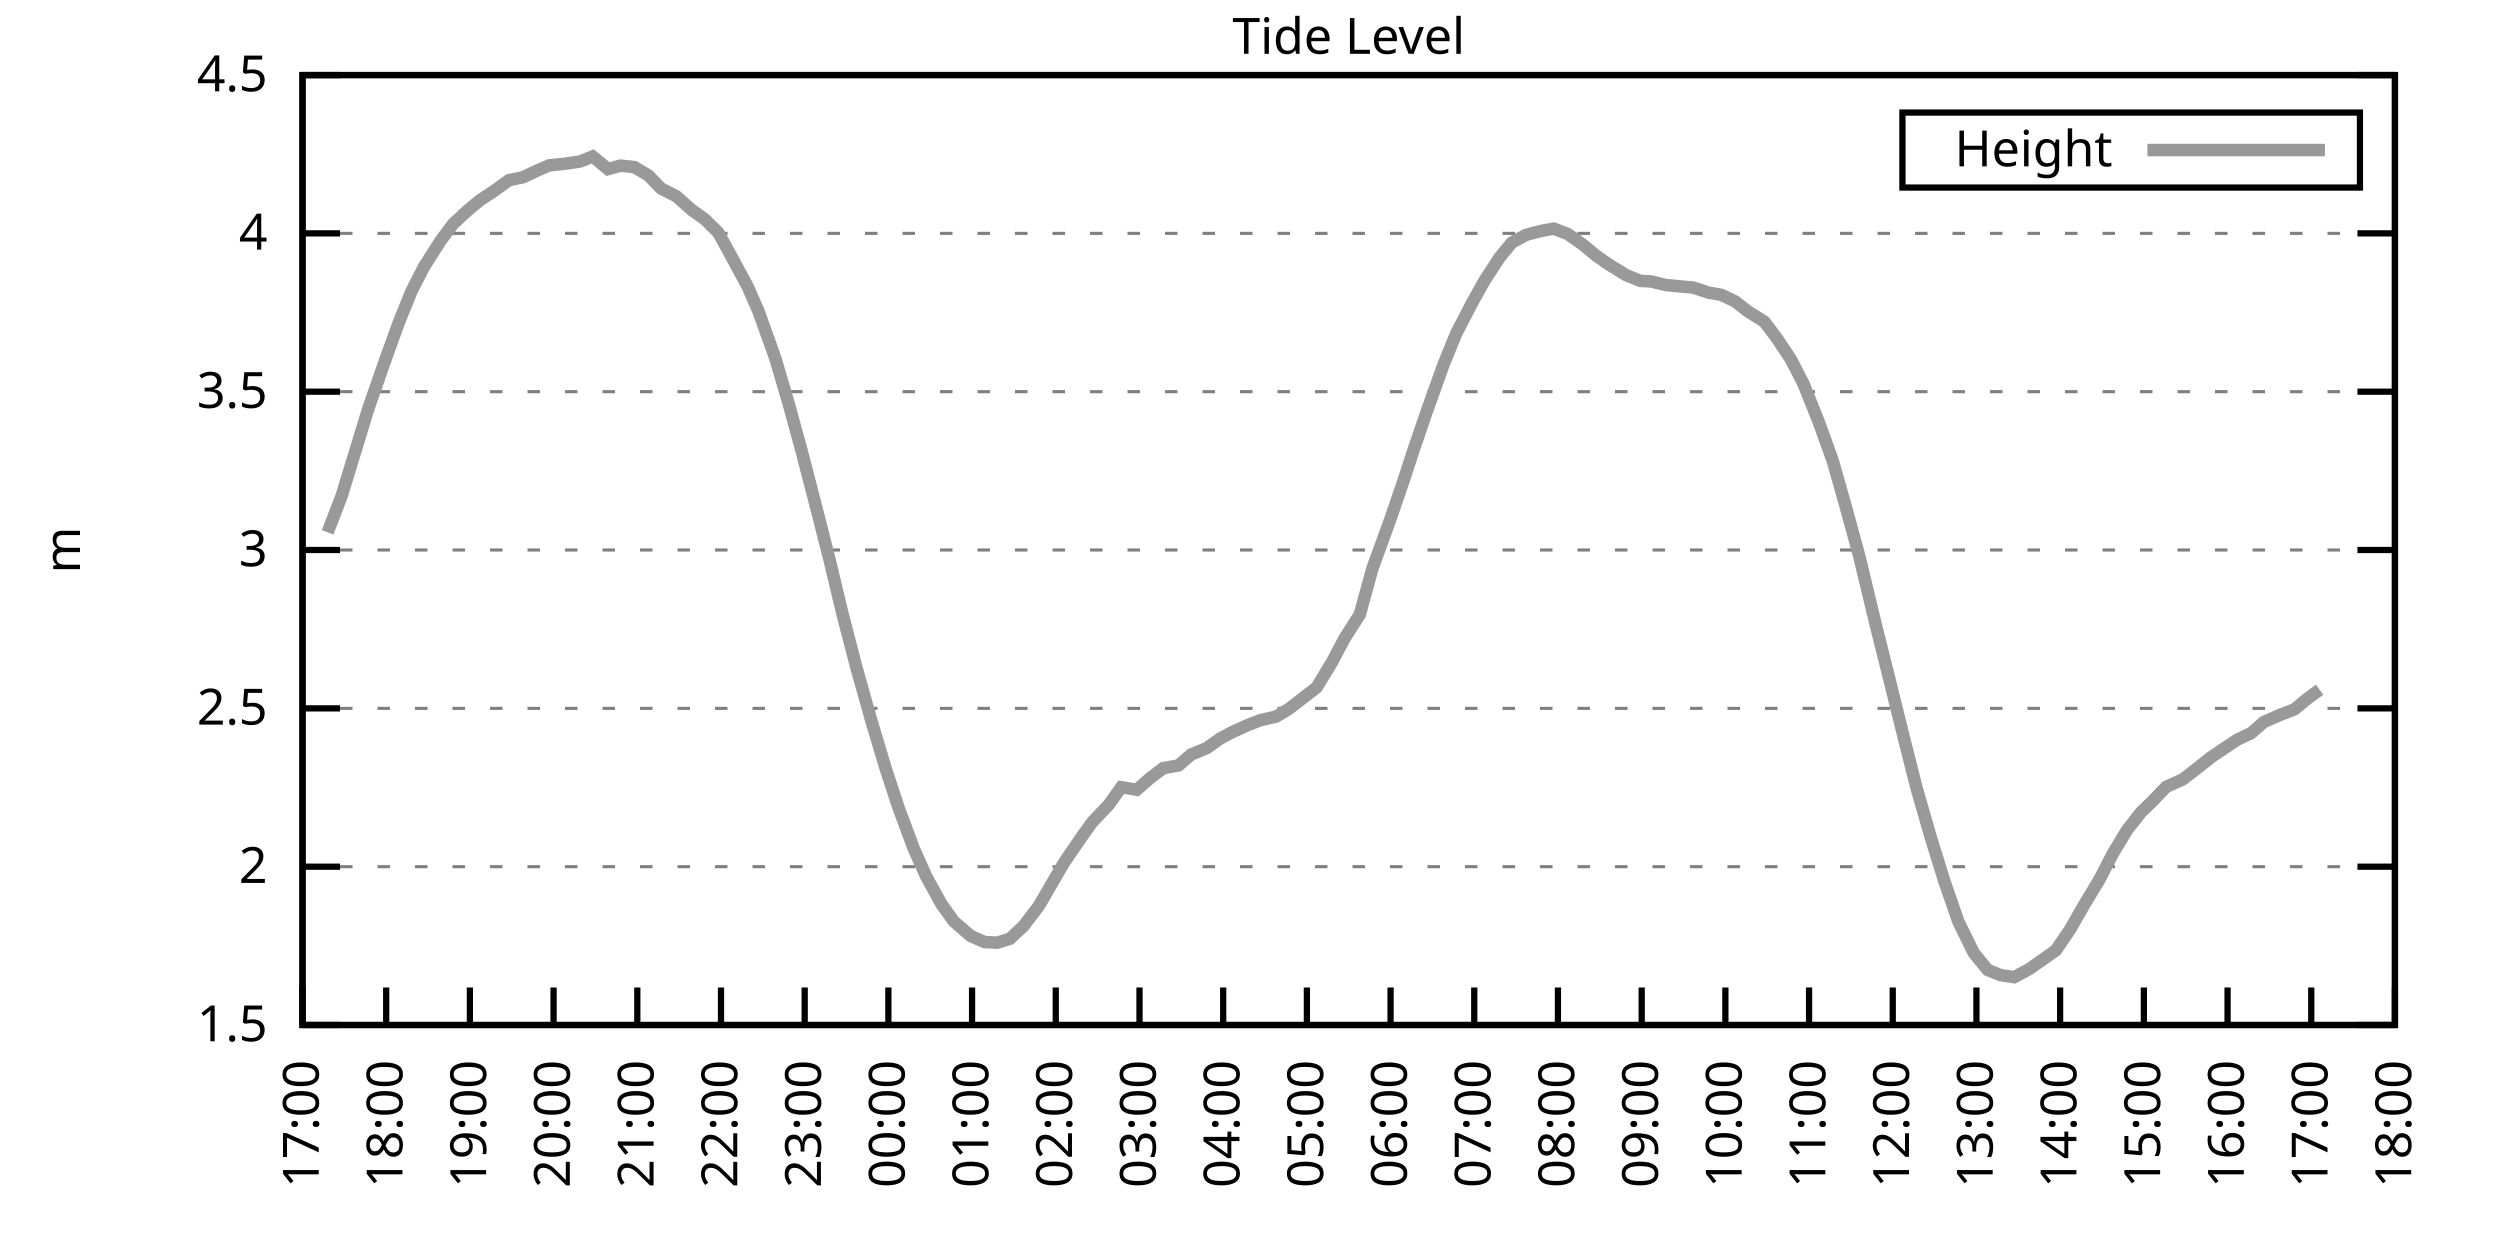
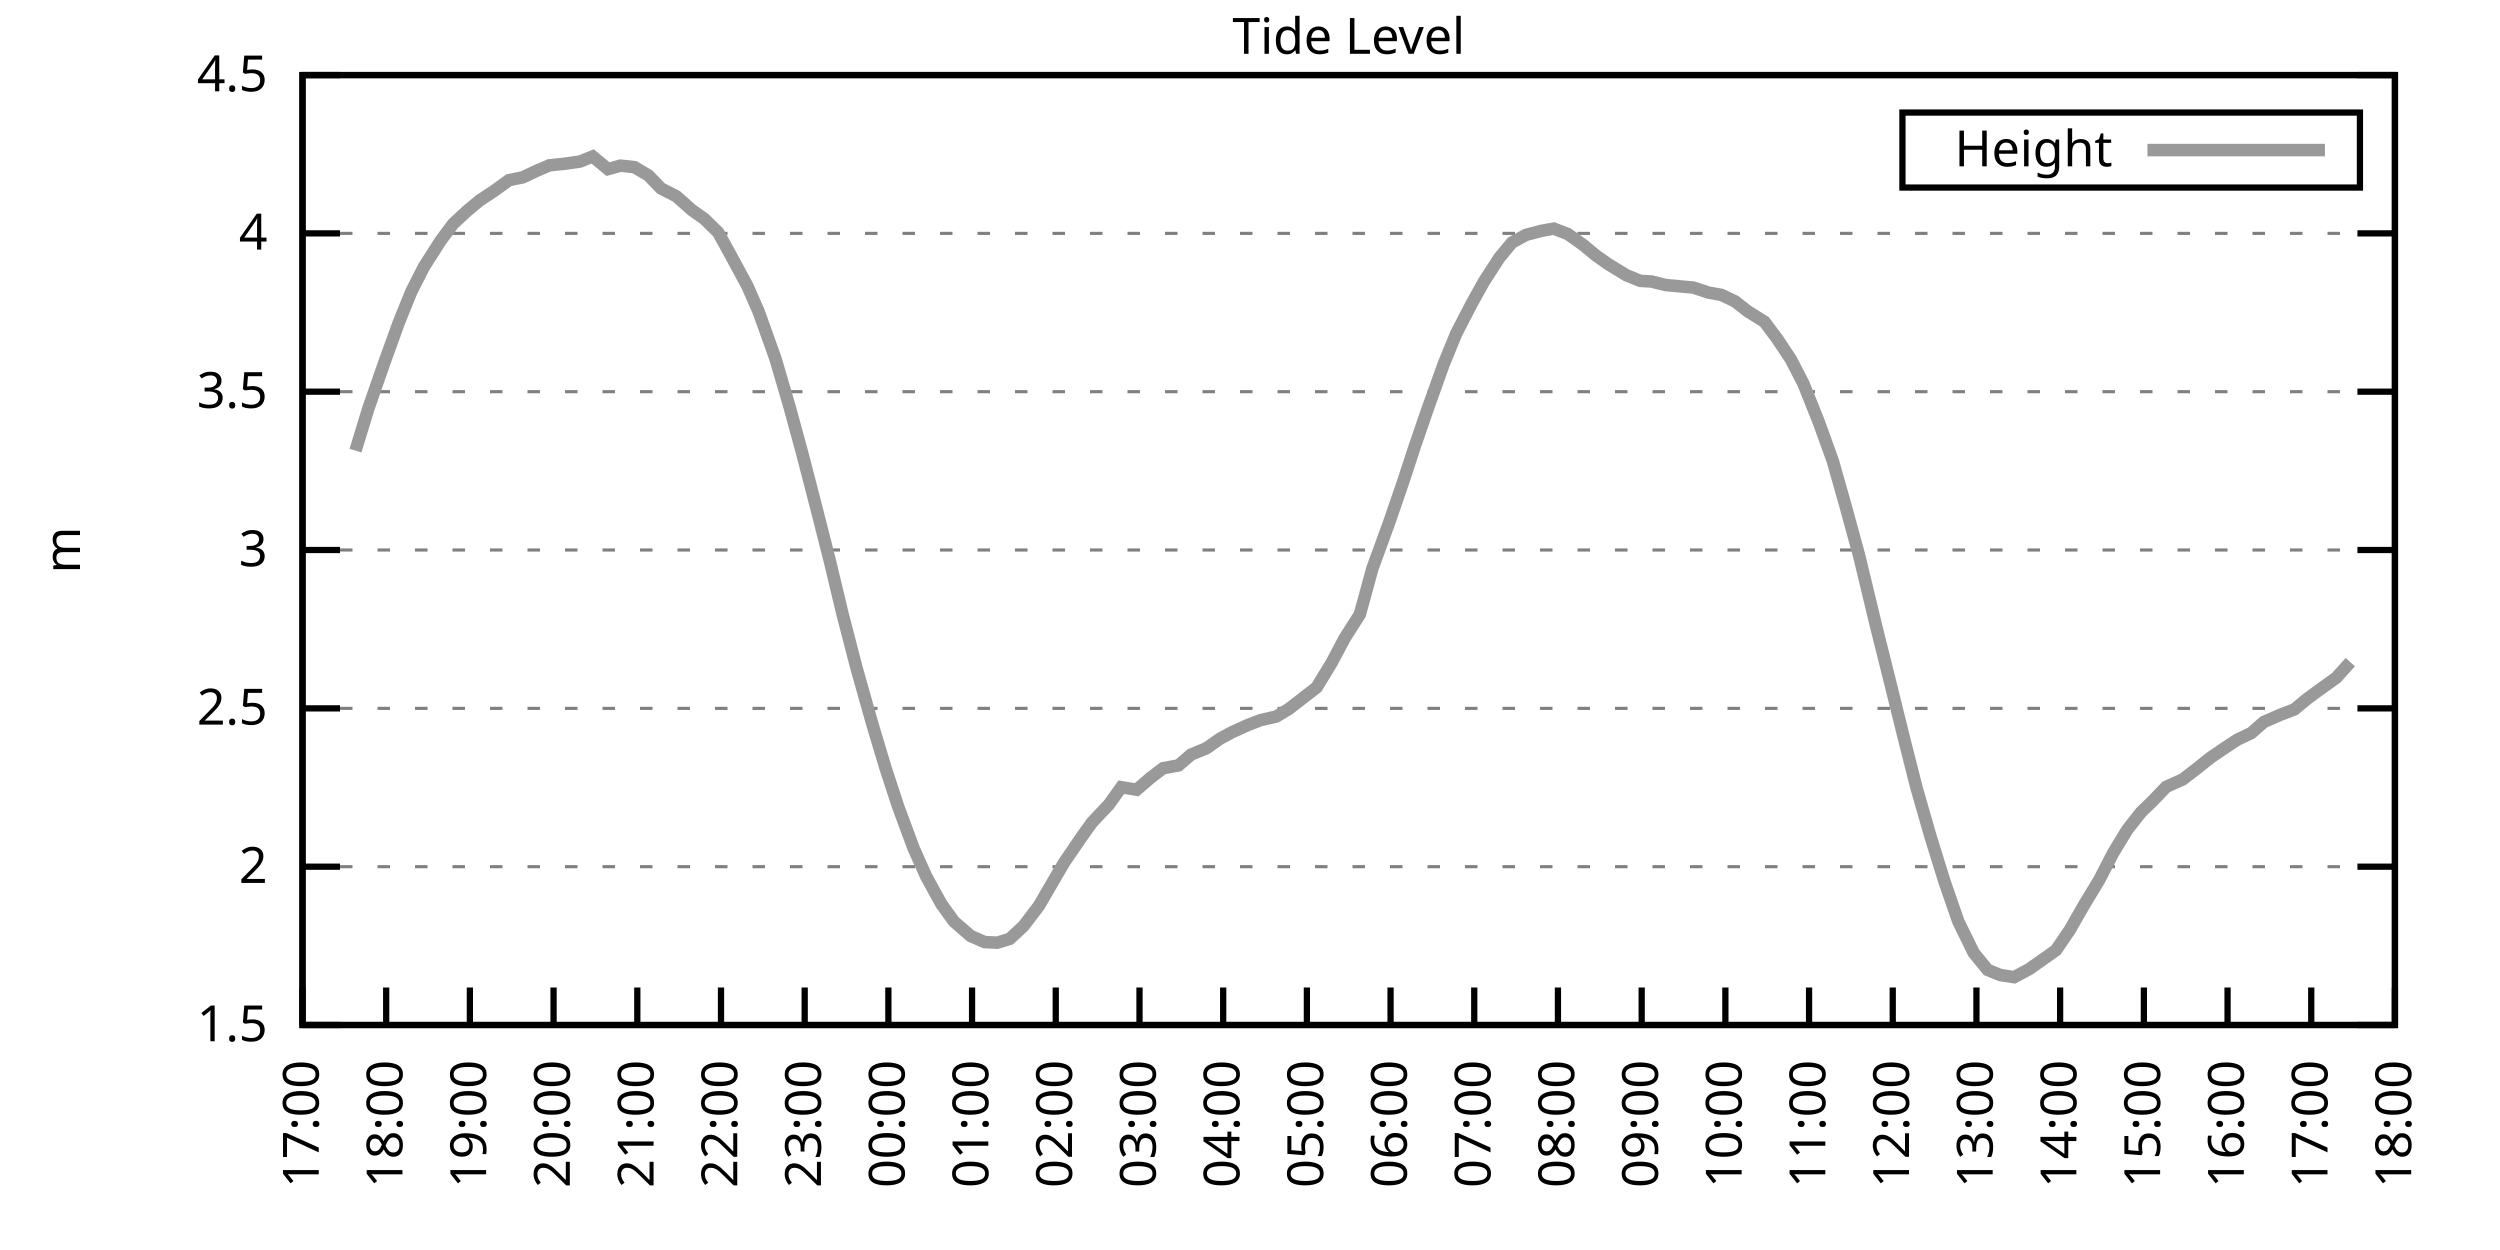
<svg xmlns="http://www.w3.org/2000/svg" xmlns:xlink="http://www.w3.org/1999/xlink" width="400" height="200" viewBox="0 0 400 200">
  <g id="gnuplot_canvas">
    <rect x="0" y="0" width="400" height="200" fill="none" />
    <defs>
      <circle id="gpDot" r="0.5" stroke-width="0.5" stroke="currentColor" />
      <path id="gpPt0" stroke-width="0.333" stroke="currentColor" d="M-1,0 h2 M0,-1 v2" />
      <path id="gpPt1" stroke-width="0.333" stroke="currentColor" d="M-1,-1 L1,1 M1,-1 L-1,1" />
      <path id="gpPt2" stroke-width="0.333" stroke="currentColor" d="M-1,0 L1,0 M0,-1 L0,1 M-1,-1 L1,1 M-1,1 L1,-1" />
      <rect id="gpPt3" stroke-width="0.333" stroke="currentColor" x="-1" y="-1" width="2" height="2" />
      <rect id="gpPt4" stroke-width="0.333" stroke="currentColor" fill="currentColor" x="-1" y="-1" width="2" height="2" />
      <circle id="gpPt5" stroke-width="0.333" stroke="currentColor" cx="0" cy="0" r="1" />
      <use xlink:href="#gpPt5" id="gpPt6" fill="currentColor" stroke="none" />
      <path id="gpPt7" stroke-width="0.333" stroke="currentColor" d="M0,-1.33 L-1.33,0.67 L1.33,0.67 z" />
      <use xlink:href="#gpPt7" id="gpPt8" fill="currentColor" stroke="none" />
      <use xlink:href="#gpPt7" id="gpPt9" stroke="currentColor" transform="rotate(180)" />
      <use xlink:href="#gpPt9" id="gpPt10" fill="currentColor" stroke="none" />
      <use xlink:href="#gpPt3" id="gpPt11" stroke="currentColor" transform="rotate(45)" />
      <use xlink:href="#gpPt11" id="gpPt12" fill="currentColor" stroke="none" />
      <path id="gpPt13" stroke-width="0.333" stroke="currentColor" d="M0,1.330 L1.265,0.411 L0.782,-1.067 L-0.782,-1.076 L-1.265,0.411 z" />
      <use xlink:href="#gpPt13" id="gpPt14" fill="currentColor" stroke="none" />
      <filter id="textbox" filterUnits="objectBoundingBox" x="0" y="0" height="1" width="1">
        <feFlood flood-color="white" flood-opacity="1" result="bgnd" />
        <feComposite in="SourceGraphic" in2="bgnd" operator="atop" />
      </filter>
      <filter id="greybox" filterUnits="objectBoundingBox" x="0" y="0" height="1" width="1">
        <feFlood flood-color="lightgrey" flood-opacity="1" result="grey" />
        <feComposite in="SourceGraphic" in2="grey" operator="atop" />
      </filter>
    </defs>
    <g fill="none" color="white" stroke="currentColor" stroke-width="1.00" stroke-linecap="butt" stroke-linejoin="miter">
</g>
    <g fill="none" color="black" stroke="currentColor" stroke-width="1.00" stroke-linecap="butt" stroke-linejoin="miter">
      <g stroke="none" shape-rendering="crispEdges">
        <polygon fill="rgb(255, 255, 255)" points="48.40,164.00 383.18,164.00 383.18,12.02 48.40,12.02 " />
      </g>
    </g>
    <g fill="none" color="black" stroke="currentColor" stroke-width="1.00" stroke-linecap="butt" stroke-linejoin="miter">
</g>
    <g fill="none" color="black" stroke="black" stroke-width="0.50" stroke-linecap="butt" stroke-linejoin="miter">
</g>
    <g fill="none" color="gray" stroke="currentColor" stroke-width="0.50" stroke-linecap="butt" stroke-linejoin="miter">
      <path stroke="gray" stroke-dasharray="2,4" class="gridline" d="M48.40,164.00 L383.19,164.00  " />
    </g>
    <g fill="none" color="gray" stroke="gray" stroke-width="1.00" stroke-linecap="butt" stroke-linejoin="miter">
</g>
    <g fill="none" color="black" stroke="currentColor" stroke-width="1.00" stroke-linecap="butt" stroke-linejoin="miter">
      <path stroke="black" d="M48.40,164.00 L54.40,164.00 M383.19,164.00 L377.19,164.00  " />
      <g transform="translate(42.80,166.60)" stroke="none" fill="black" font-family="Sans" font-size="8.00" text-anchor="end">
        <text>
          <tspan font-family="Sans"> 1.5</tspan>
        </text>
      </g>
    </g>
    <g fill="none" color="black" stroke="currentColor" stroke-width="1.00" stroke-linecap="butt" stroke-linejoin="miter">
</g>
    <g fill="none" color="black" stroke="black" stroke-width="0.50" stroke-linecap="butt" stroke-linejoin="miter">
</g>
    <g fill="none" color="gray" stroke="currentColor" stroke-width="0.50" stroke-linecap="butt" stroke-linejoin="miter">
      <path stroke="gray" stroke-dasharray="2,4" class="gridline" d="M48.40,138.67 L383.19,138.67  " />
    </g>
    <g fill="none" color="gray" stroke="gray" stroke-width="1.00" stroke-linecap="butt" stroke-linejoin="miter">
</g>
    <g fill="none" color="black" stroke="currentColor" stroke-width="1.00" stroke-linecap="butt" stroke-linejoin="miter">
      <path stroke="black" d="M48.40,138.67 L54.40,138.67 M383.19,138.67 L377.19,138.67  " />
      <g transform="translate(42.80,141.27)" stroke="none" fill="black" font-family="Sans" font-size="8.00" text-anchor="end">
        <text>
          <tspan font-family="Sans"> 2</tspan>
        </text>
      </g>
    </g>
    <g fill="none" color="black" stroke="currentColor" stroke-width="1.00" stroke-linecap="butt" stroke-linejoin="miter">
</g>
    <g fill="none" color="black" stroke="black" stroke-width="0.50" stroke-linecap="butt" stroke-linejoin="miter">
</g>
    <g fill="none" color="gray" stroke="currentColor" stroke-width="0.50" stroke-linecap="butt" stroke-linejoin="miter">
      <path stroke="gray" stroke-dasharray="2,4" class="gridline" d="M48.40,113.34 L383.19,113.34  " />
    </g>
    <g fill="none" color="gray" stroke="gray" stroke-width="1.00" stroke-linecap="butt" stroke-linejoin="miter">
</g>
    <g fill="none" color="black" stroke="currentColor" stroke-width="1.00" stroke-linecap="butt" stroke-linejoin="miter">
      <path stroke="black" d="M48.40,113.34 L54.40,113.34 M383.19,113.34 L377.19,113.34  " />
      <g transform="translate(42.80,115.94)" stroke="none" fill="black" font-family="Sans" font-size="8.00" text-anchor="end">
        <text>
          <tspan font-family="Sans"> 2.5</tspan>
        </text>
      </g>
    </g>
    <g fill="none" color="black" stroke="currentColor" stroke-width="1.00" stroke-linecap="butt" stroke-linejoin="miter">
</g>
    <g fill="none" color="black" stroke="black" stroke-width="0.50" stroke-linecap="butt" stroke-linejoin="miter">
</g>
    <g fill="none" color="gray" stroke="currentColor" stroke-width="0.50" stroke-linecap="butt" stroke-linejoin="miter">
      <path stroke="gray" stroke-dasharray="2,4" class="gridline" d="M48.40,88.00 L383.19,88.00  " />
    </g>
    <g fill="none" color="gray" stroke="gray" stroke-width="1.00" stroke-linecap="butt" stroke-linejoin="miter">
</g>
    <g fill="none" color="black" stroke="currentColor" stroke-width="1.00" stroke-linecap="butt" stroke-linejoin="miter">
      <path stroke="black" d="M48.40,88.00 L54.40,88.00 M383.19,88.00 L377.19,88.00  " />
      <g transform="translate(42.80,90.60)" stroke="none" fill="black" font-family="Sans" font-size="8.00" text-anchor="end">
        <text>
          <tspan font-family="Sans"> 3</tspan>
        </text>
      </g>
    </g>
    <g fill="none" color="black" stroke="currentColor" stroke-width="1.00" stroke-linecap="butt" stroke-linejoin="miter">
</g>
    <g fill="none" color="black" stroke="black" stroke-width="0.50" stroke-linecap="butt" stroke-linejoin="miter">
</g>
    <g fill="none" color="gray" stroke="currentColor" stroke-width="0.50" stroke-linecap="butt" stroke-linejoin="miter">
      <path stroke="gray" stroke-dasharray="2,4" class="gridline" d="M48.40,62.67 L383.19,62.67  " />
    </g>
    <g fill="none" color="gray" stroke="gray" stroke-width="1.00" stroke-linecap="butt" stroke-linejoin="miter">
</g>
    <g fill="none" color="black" stroke="currentColor" stroke-width="1.00" stroke-linecap="butt" stroke-linejoin="miter">
      <path stroke="black" d="M48.40,62.67 L54.40,62.67 M383.19,62.67 L377.19,62.67  " />
      <g transform="translate(42.80,65.27)" stroke="none" fill="black" font-family="Sans" font-size="8.00" text-anchor="end">
        <text>
          <tspan font-family="Sans"> 3.5</tspan>
        </text>
      </g>
    </g>
    <g fill="none" color="black" stroke="currentColor" stroke-width="1.00" stroke-linecap="butt" stroke-linejoin="miter">
</g>
    <g fill="none" color="black" stroke="black" stroke-width="0.50" stroke-linecap="butt" stroke-linejoin="miter">
</g>
    <g fill="none" color="gray" stroke="currentColor" stroke-width="0.50" stroke-linecap="butt" stroke-linejoin="miter">
      <path stroke="gray" stroke-dasharray="2,4" class="gridline" d="M48.40,37.34 L383.19,37.34  " />
    </g>
    <g fill="none" color="gray" stroke="gray" stroke-width="1.00" stroke-linecap="butt" stroke-linejoin="miter">
</g>
    <g fill="none" color="black" stroke="currentColor" stroke-width="1.00" stroke-linecap="butt" stroke-linejoin="miter">
      <path stroke="black" d="M48.40,37.34 L54.40,37.34 M383.19,37.34 L377.19,37.34  " />
      <g transform="translate(42.80,39.94)" stroke="none" fill="black" font-family="Sans" font-size="8.00" text-anchor="end">
        <text>
          <tspan font-family="Sans"> 4</tspan>
        </text>
      </g>
    </g>
    <g fill="none" color="black" stroke="currentColor" stroke-width="1.00" stroke-linecap="butt" stroke-linejoin="miter">
</g>
    <g fill="none" color="black" stroke="black" stroke-width="0.50" stroke-linecap="butt" stroke-linejoin="miter">
</g>
    <g fill="none" color="gray" stroke="currentColor" stroke-width="0.50" stroke-linecap="butt" stroke-linejoin="miter">
      <path stroke="gray" stroke-dasharray="2,4" class="gridline" d="M48.40,12.01 L383.19,12.01  " />
    </g>
    <g fill="none" color="gray" stroke="gray" stroke-width="1.00" stroke-linecap="butt" stroke-linejoin="miter">
</g>
    <g fill="none" color="black" stroke="currentColor" stroke-width="1.00" stroke-linecap="butt" stroke-linejoin="miter">
      <path stroke="black" d="M48.40,12.01 L54.40,12.01 M383.19,12.01 L377.19,12.01  " />
      <g transform="translate(42.80,14.61)" stroke="none" fill="black" font-family="Sans" font-size="8.00" text-anchor="end">
        <text>
          <tspan font-family="Sans"> 4.5</tspan>
        </text>
      </g>
    </g>
    <g fill="none" color="black" stroke="currentColor" stroke-width="1.00" stroke-linecap="butt" stroke-linejoin="miter">
      <path stroke="black" d="M48.40,164.00 L48.40,158.00  " />
      <g transform="translate(51.00,169.60) rotate(270.00)" stroke="none" fill="black" font-family="Sans" font-size="8.00" text-anchor="end">
        <text>
          <tspan font-family="Sans">17:00</tspan>
        </text>
      </g>
    </g>
    <g fill="none" color="black" stroke="currentColor" stroke-width="1.00" stroke-linecap="butt" stroke-linejoin="miter">
      <path stroke="black" d="M61.79,164.00 L61.79,158.00  " />
      <g transform="translate(64.39,169.60) rotate(270.00)" stroke="none" fill="black" font-family="Sans" font-size="8.00" text-anchor="end">
        <text>
          <tspan font-family="Sans">18:00</tspan>
        </text>
      </g>
    </g>
    <g fill="none" color="black" stroke="currentColor" stroke-width="1.00" stroke-linecap="butt" stroke-linejoin="miter">
      <path stroke="black" d="M75.18,164.00 L75.18,158.00  " />
      <g transform="translate(77.78,169.60) rotate(270.00)" stroke="none" fill="black" font-family="Sans" font-size="8.00" text-anchor="end">
        <text>
          <tspan font-family="Sans">19:00</tspan>
        </text>
      </g>
    </g>
    <g fill="none" color="black" stroke="currentColor" stroke-width="1.00" stroke-linecap="butt" stroke-linejoin="miter">
      <path stroke="black" d="M88.57,164.00 L88.57,158.00  " />
      <g transform="translate(91.17,169.60) rotate(270.00)" stroke="none" fill="black" font-family="Sans" font-size="8.00" text-anchor="end">
        <text>
          <tspan font-family="Sans">20:00</tspan>
        </text>
      </g>
    </g>
    <g fill="none" color="black" stroke="currentColor" stroke-width="1.00" stroke-linecap="butt" stroke-linejoin="miter">
      <path stroke="black" d="M101.97,164.00 L101.97,158.00  " />
      <g transform="translate(104.57,169.60) rotate(270.00)" stroke="none" fill="black" font-family="Sans" font-size="8.00" text-anchor="end">
        <text>
          <tspan font-family="Sans">21:00</tspan>
        </text>
      </g>
    </g>
    <g fill="none" color="black" stroke="currentColor" stroke-width="1.00" stroke-linecap="butt" stroke-linejoin="miter">
      <path stroke="black" d="M115.36,164.00 L115.36,158.00  " />
      <g transform="translate(117.96,169.60) rotate(270.00)" stroke="none" fill="black" font-family="Sans" font-size="8.00" text-anchor="end">
        <text>
          <tspan font-family="Sans">22:00</tspan>
        </text>
      </g>
    </g>
    <g fill="none" color="black" stroke="currentColor" stroke-width="1.00" stroke-linecap="butt" stroke-linejoin="miter">
      <path stroke="black" d="M128.75,164.00 L128.75,158.00  " />
      <g transform="translate(131.35,169.60) rotate(270.00)" stroke="none" fill="black" font-family="Sans" font-size="8.00" text-anchor="end">
        <text>
          <tspan font-family="Sans">23:00</tspan>
        </text>
      </g>
    </g>
    <g fill="none" color="black" stroke="currentColor" stroke-width="1.00" stroke-linecap="butt" stroke-linejoin="miter">
      <path stroke="black" d="M142.14,164.00 L142.14,158.00  " />
      <g transform="translate(144.74,169.60) rotate(270.00)" stroke="none" fill="black" font-family="Sans" font-size="8.00" text-anchor="end">
        <text>
          <tspan font-family="Sans">00:00</tspan>
        </text>
      </g>
    </g>
    <g fill="none" color="black" stroke="currentColor" stroke-width="1.00" stroke-linecap="butt" stroke-linejoin="miter">
      <path stroke="black" d="M155.53,164.00 L155.53,158.00  " />
      <g transform="translate(158.13,169.60) rotate(270.00)" stroke="none" fill="black" font-family="Sans" font-size="8.00" text-anchor="end">
        <text>
          <tspan font-family="Sans">01:00</tspan>
        </text>
      </g>
    </g>
    <g fill="none" color="black" stroke="currentColor" stroke-width="1.00" stroke-linecap="butt" stroke-linejoin="miter">
      <path stroke="black" d="M168.92,164.00 L168.92,158.00  " />
      <g transform="translate(171.52,169.60) rotate(270.00)" stroke="none" fill="black" font-family="Sans" font-size="8.00" text-anchor="end">
        <text>
          <tspan font-family="Sans">02:00</tspan>
        </text>
      </g>
    </g>
    <g fill="none" color="black" stroke="currentColor" stroke-width="1.00" stroke-linecap="butt" stroke-linejoin="miter">
      <path stroke="black" d="M182.32,164.00 L182.32,158.00  " />
      <g transform="translate(184.92,169.60) rotate(270.00)" stroke="none" fill="black" font-family="Sans" font-size="8.00" text-anchor="end">
        <text>
          <tspan font-family="Sans">03:00</tspan>
        </text>
      </g>
    </g>
    <g fill="none" color="black" stroke="currentColor" stroke-width="1.00" stroke-linecap="butt" stroke-linejoin="miter">
      <path stroke="black" d="M195.71,164.00 L195.71,158.00  " />
      <g transform="translate(198.31,169.60) rotate(270.00)" stroke="none" fill="black" font-family="Sans" font-size="8.00" text-anchor="end">
        <text>
          <tspan font-family="Sans">04:00</tspan>
        </text>
      </g>
    </g>
    <g fill="none" color="black" stroke="currentColor" stroke-width="1.00" stroke-linecap="butt" stroke-linejoin="miter">
      <path stroke="black" d="M209.10,164.00 L209.10,158.00  " />
      <g transform="translate(211.70,169.60) rotate(270.00)" stroke="none" fill="black" font-family="Sans" font-size="8.00" text-anchor="end">
        <text>
          <tspan font-family="Sans">05:00</tspan>
        </text>
      </g>
    </g>
    <g fill="none" color="black" stroke="currentColor" stroke-width="1.00" stroke-linecap="butt" stroke-linejoin="miter">
      <path stroke="black" d="M222.49,164.00 L222.49,158.00  " />
      <g transform="translate(225.09,169.60) rotate(270.00)" stroke="none" fill="black" font-family="Sans" font-size="8.00" text-anchor="end">
        <text>
          <tspan font-family="Sans">06:00</tspan>
        </text>
      </g>
    </g>
    <g fill="none" color="black" stroke="currentColor" stroke-width="1.00" stroke-linecap="butt" stroke-linejoin="miter">
      <path stroke="black" d="M235.88,164.00 L235.88,158.00  " />
      <g transform="translate(238.48,169.60) rotate(270.00)" stroke="none" fill="black" font-family="Sans" font-size="8.00" text-anchor="end">
        <text>
          <tspan font-family="Sans">07:00</tspan>
        </text>
      </g>
    </g>
    <g fill="none" color="black" stroke="currentColor" stroke-width="1.00" stroke-linecap="butt" stroke-linejoin="miter">
      <path stroke="black" d="M249.27,164.00 L249.27,158.00  " />
      <g transform="translate(251.87,169.60) rotate(270.00)" stroke="none" fill="black" font-family="Sans" font-size="8.00" text-anchor="end">
        <text>
          <tspan font-family="Sans">08:00</tspan>
        </text>
      </g>
    </g>
    <g fill="none" color="black" stroke="currentColor" stroke-width="1.00" stroke-linecap="butt" stroke-linejoin="miter">
      <path stroke="black" d="M262.67,164.00 L262.67,158.00  " />
      <g transform="translate(265.27,169.60) rotate(270.00)" stroke="none" fill="black" font-family="Sans" font-size="8.00" text-anchor="end">
        <text>
          <tspan font-family="Sans">09:00</tspan>
        </text>
      </g>
    </g>
    <g fill="none" color="black" stroke="currentColor" stroke-width="1.00" stroke-linecap="butt" stroke-linejoin="miter">
      <path stroke="black" d="M276.06,164.00 L276.06,158.00  " />
      <g transform="translate(278.66,169.60) rotate(270.00)" stroke="none" fill="black" font-family="Sans" font-size="8.00" text-anchor="end">
        <text>
          <tspan font-family="Sans">10:00</tspan>
        </text>
      </g>
    </g>
    <g fill="none" color="black" stroke="currentColor" stroke-width="1.00" stroke-linecap="butt" stroke-linejoin="miter">
      <path stroke="black" d="M289.45,164.00 L289.45,158.00  " />
      <g transform="translate(292.05,169.60) rotate(270.00)" stroke="none" fill="black" font-family="Sans" font-size="8.00" text-anchor="end">
        <text>
          <tspan font-family="Sans">11:00</tspan>
        </text>
      </g>
    </g>
    <g fill="none" color="black" stroke="currentColor" stroke-width="1.00" stroke-linecap="butt" stroke-linejoin="miter">
      <path stroke="black" d="M302.84,164.00 L302.84,158.00  " />
      <g transform="translate(305.44,169.60) rotate(270.00)" stroke="none" fill="black" font-family="Sans" font-size="8.00" text-anchor="end">
        <text>
          <tspan font-family="Sans">12:00</tspan>
        </text>
      </g>
    </g>
    <g fill="none" color="black" stroke="currentColor" stroke-width="1.00" stroke-linecap="butt" stroke-linejoin="miter">
      <path stroke="black" d="M316.23,164.00 L316.23,158.00  " />
      <g transform="translate(318.83,169.60) rotate(270.00)" stroke="none" fill="black" font-family="Sans" font-size="8.00" text-anchor="end">
        <text>
          <tspan font-family="Sans">13:00</tspan>
        </text>
      </g>
    </g>
    <g fill="none" color="black" stroke="currentColor" stroke-width="1.00" stroke-linecap="butt" stroke-linejoin="miter">
      <path stroke="black" d="M329.62,164.00 L329.62,158.00  " />
      <g transform="translate(332.22,169.60) rotate(270.00)" stroke="none" fill="black" font-family="Sans" font-size="8.00" text-anchor="end">
        <text>
          <tspan font-family="Sans">14:00</tspan>
        </text>
      </g>
    </g>
    <g fill="none" color="black" stroke="currentColor" stroke-width="1.00" stroke-linecap="butt" stroke-linejoin="miter">
      <path stroke="black" d="M343.02,164.00 L343.02,158.00  " />
      <g transform="translate(345.62,169.60) rotate(270.00)" stroke="none" fill="black" font-family="Sans" font-size="8.00" text-anchor="end">
        <text>
          <tspan font-family="Sans">15:00</tspan>
        </text>
      </g>
    </g>
    <g fill="none" color="black" stroke="currentColor" stroke-width="1.00" stroke-linecap="butt" stroke-linejoin="miter">
      <path stroke="black" d="M356.41,164.00 L356.41,158.00  " />
      <g transform="translate(359.01,169.60) rotate(270.00)" stroke="none" fill="black" font-family="Sans" font-size="8.00" text-anchor="end">
        <text>
          <tspan font-family="Sans">16:00</tspan>
        </text>
      </g>
    </g>
    <g fill="none" color="black" stroke="currentColor" stroke-width="1.00" stroke-linecap="butt" stroke-linejoin="miter">
      <path stroke="black" d="M369.80,164.00 L369.80,158.00  " />
      <g transform="translate(372.40,169.60) rotate(270.00)" stroke="none" fill="black" font-family="Sans" font-size="8.00" text-anchor="end">
        <text>
          <tspan font-family="Sans">17:00</tspan>
        </text>
      </g>
    </g>
    <g fill="none" color="black" stroke="currentColor" stroke-width="1.00" stroke-linecap="butt" stroke-linejoin="miter">
      <path stroke="black" d="M383.19,164.00 L383.19,158.00  " />
      <g transform="translate(385.79,169.60) rotate(270.00)" stroke="none" fill="black" font-family="Sans" font-size="8.00" text-anchor="end">
        <text>
          <tspan font-family="Sans">18:00</tspan>
        </text>
      </g>
    </g>
    <g fill="none" color="black" stroke="currentColor" stroke-width="1.00" stroke-linecap="butt" stroke-linejoin="miter">
</g>
    <g fill="none" color="black" stroke="currentColor" stroke-width="1.00" stroke-linecap="butt" stroke-linejoin="miter">
      <path stroke="black" d="M48.40,12.01 L48.40,164.00 L383.19,164.00 L383.19,12.01 L48.40,12.01 Z  " />
    </g>
    <g fill="none" color="black" stroke="currentColor" stroke-width="1.00" stroke-linecap="butt" stroke-linejoin="miter">
</g>
    <g fill="none" color="black" stroke="currentColor" stroke-width="1.00" stroke-linecap="butt" stroke-linejoin="miter">
      <path stroke="black" d="M304.39,30.01 L304.39,18.01 L377.59,18.01 L377.59,30.01 L304.39,30.01 Z  " />
    </g>
    <g id="Tide_level_plot_1">
      <g fill="none" color="white" stroke="black" stroke-width="2.00" stroke-linecap="butt" stroke-linejoin="miter">
</g>
      <g fill="none" color="black" stroke="currentColor" stroke-width="2.00" stroke-linecap="butt" stroke-linejoin="miter">
        <g transform="translate(337.99,26.61)" stroke="none" fill="black" font-family="Sans" font-size="8.00" text-anchor="end">
          <text>
            <tspan font-family="Sans">Height</tspan>
          </text>
        </g>
      </g>
      <g fill="none" color="black" stroke="currentColor" stroke-width="2.00" stroke-linecap="butt" stroke-linejoin="miter">
-         <path stroke="rgb(153, 153, 153)" d="M343.59,24.01 L371.99,24.01 M52.42,85.17 L54.65,79.39 L56.88,72.10 L58.89,65.51 L61.35,58.42 L63.80,51.63   L65.81,46.66 L67.82,42.71 L70.50,38.51 L72.50,35.82 L74.74,33.74 L76.75,32.07 L78.98,30.60 L81.43,28.83   L83.66,28.37 L85.90,27.31 L87.91,26.45 L90.36,26.20 L92.82,25.84 L94.82,25.03 L97.28,27.06 L99.29,26.50   L101.52,26.75 L103.75,28.07 L105.76,30.15 L108.22,31.41 L110.67,33.59 L112.68,35.01 L114.91,37.19 L116.92,40.84   L119.60,45.80 L121.38,49.86 L124.06,57.35 L126.29,64.95 L128.30,72.30 L130.76,81.82 L132.77,89.73 L134.78,98.14   L137.01,106.75 L139.46,115.46 L141.69,122.91 L143.70,129.04 L146.16,135.68 L148.17,140.19 L150.62,144.65 L152.63,147.43   L155.31,149.76 L157.54,150.73 L159.55,150.83 L161.56,150.22 L163.79,148.14 L166.25,144.90 L168.25,141.45 L170.26,138.01   L173.17,133.75 L174.73,131.58 L177.41,128.74 L179.41,125.95 L181.87,126.36 L184.10,124.43 L186.11,122.91 L188.57,122.46   L190.57,120.73 L193.03,119.72 L195.26,118.15 L197.05,117.19 L199.73,115.97 L201.73,115.21 L204.19,114.65 L206.20,113.44   L210.66,109.99 L213.12,105.94 L215.13,102.14 L217.58,98.29 L219.59,90.94 L222.27,83.60 L224.50,77.11 L226.29,71.64   L228.29,65.81 L230.97,58.32 L232.98,53.40 L235.44,48.64 L237.44,45.04 L239.90,41.24 L241.91,38.81 L244.14,37.59   L246.60,36.94 L248.60,36.58 L250.84,37.44 L253.29,39.17 L255.30,40.84 L257.31,42.26 L260.21,44.03 L262.44,44.94   L264.23,45.04 L266.46,45.60 L269.14,45.85 L270.92,46.01 L273.38,46.82 L275.39,47.17 L277.62,48.23 L279.63,49.80   L282.31,51.48 L284.32,54.16 L286.55,57.51 L288.56,61.41 L291.01,67.54 L293.24,73.72 L295.25,80.81 L297.48,88.97   L300.16,100.11 L302.39,109.03 L304.63,118.10 L306.63,126.00 L308.87,133.80 L311.10,141.00 L313.33,147.43 L315.79,152.45   L318.02,155.18 L320.03,156.00 L322.26,156.35 L324.71,155.03 L326.72,153.61 L328.95,152.04 L331.19,148.75 L333.42,144.85   L335.87,140.80 L338.10,136.49 L340.34,132.79 L342.57,129.95 L344.35,128.23 L346.59,125.90 L349.26,124.69 L351.50,122.96   L353.73,121.19 L355.74,119.82 L357.97,118.35 L360.20,117.29 L362.21,115.52 L364.89,114.35 L367.12,113.49 L369.13,111.82   L371.14,110.35  " />
+         <path stroke="rgb(153, 153, 153)" d="M343.59,24.01 L371.99,24.01 M56.88,72.10 L58.89,65.51 L61.35,58.42 L63.80,51.63 L65.81,46.66 L67.82,42.71   L70.50,38.51 L72.50,35.82 L74.74,33.74 L76.75,32.07 L78.98,30.60 L81.43,28.83 L83.66,28.37 L85.90,27.31   L87.91,26.45 L90.36,26.20 L92.82,25.84 L94.82,25.03 L97.28,27.06 L99.29,26.50 L101.52,26.75 L103.75,28.07   L105.76,30.15 L108.22,31.41 L110.67,33.59 L112.68,35.01 L114.91,37.19 L116.92,40.84 L119.60,45.80 L121.38,49.86   L124.06,57.35 L126.29,64.95 L128.30,72.30 L130.76,81.82 L132.77,89.73 L134.78,98.14 L137.01,106.75 L139.46,115.46   L141.69,122.91 L143.70,129.04 L146.16,135.68 L148.17,140.19 L150.62,144.65 L152.63,147.43 L155.31,149.76 L157.54,150.73   L159.55,150.83 L161.56,150.22 L163.79,148.14 L166.25,144.90 L168.25,141.45 L170.26,138.01 L173.17,133.75 L174.73,131.58   L177.41,128.74 L179.41,125.95 L181.87,126.36 L184.10,124.43 L186.11,122.91 L188.57,122.46 L190.57,120.73 L193.03,119.72   L195.26,118.15 L197.05,117.19 L199.73,115.97 L201.73,115.21 L204.19,114.65 L206.20,113.44 L210.66,109.99 L213.12,105.94   L215.13,102.14 L217.58,98.29 L219.59,90.94 L222.27,83.60 L224.50,77.11 L226.29,71.64 L228.29,65.81 L230.97,58.32   L232.98,53.40 L235.44,48.64 L237.44,45.04 L239.90,41.24 L241.91,38.81 L244.14,37.59 L246.60,36.94 L248.60,36.58   L250.84,37.44 L253.29,39.17 L255.30,40.84 L257.31,42.26 L260.21,44.03 L262.44,44.94 L264.23,45.04 L266.46,45.60   L269.14,45.85 L270.92,46.01 L273.38,46.82 L275.39,47.17 L277.62,48.23 L279.63,49.80 L282.31,51.48 L284.32,54.16   L286.55,57.51 L288.56,61.41 L291.01,67.54 L293.24,73.72 L295.25,80.81 L297.48,88.97 L300.16,100.11 L302.39,109.03   L304.63,118.10 L306.63,126.00 L308.87,133.80 L311.10,141.00 L313.33,147.43 L315.79,152.45 L318.02,155.18 L320.03,156.00   L322.26,156.35 L324.71,155.03 L326.72,153.61 L328.95,152.04 L331.19,148.75 L333.42,144.85 L335.87,140.80 L338.10,136.49   L340.34,132.79 L342.57,129.95 L344.35,128.23 L346.59,125.90 L349.26,124.69 L351.50,122.96 L353.73,121.19 L355.74,119.82   L357.97,118.35 L360.20,117.29 L362.21,115.52 L364.89,114.35 L367.12,113.49 L369.13,111.82 L371.14,110.35 L373.82,108.42   L376.05,105.94  " />
      </g>
    </g>
    <g fill="none" color="black" stroke="currentColor" stroke-width="2.00" stroke-linecap="butt" stroke-linejoin="miter">
</g>
    <g fill="none" color="black" stroke="black" stroke-width="1.00" stroke-linecap="butt" stroke-linejoin="miter">
</g>
    <g fill="none" color="black" stroke="currentColor" stroke-width="1.00" stroke-linecap="butt" stroke-linejoin="miter">
      <path stroke="black" d="M48.40,12.01 L48.40,164.00 L383.19,164.00 L383.19,12.01 L48.40,12.01 Z  " />
      <g transform="translate(12.80,88.01) rotate(270.00)" stroke="none" fill="black" font-family="Sans" font-size="8.00" text-anchor="middle">
        <text>
          <tspan font-family="Sans">m</tspan>
        </text>
      </g>
    </g>
    <g fill="none" color="black" stroke="currentColor" stroke-width="1.00" stroke-linecap="butt" stroke-linejoin="miter">
</g>
    <g fill="none" color="black" stroke="currentColor" stroke-width="1.00" stroke-linecap="butt" stroke-linejoin="miter">
      <g transform="translate(215.79,8.61)" stroke="none" fill="black" font-family="Sans" font-size="8.00" text-anchor="middle">
        <text>
          <tspan font-family="Sans">Tide Level</tspan>
        </text>
      </g>
    </g>
    <g fill="none" color="black" stroke="currentColor" stroke-width="1.00" stroke-linecap="butt" stroke-linejoin="miter">
</g>
  </g>
</svg>
